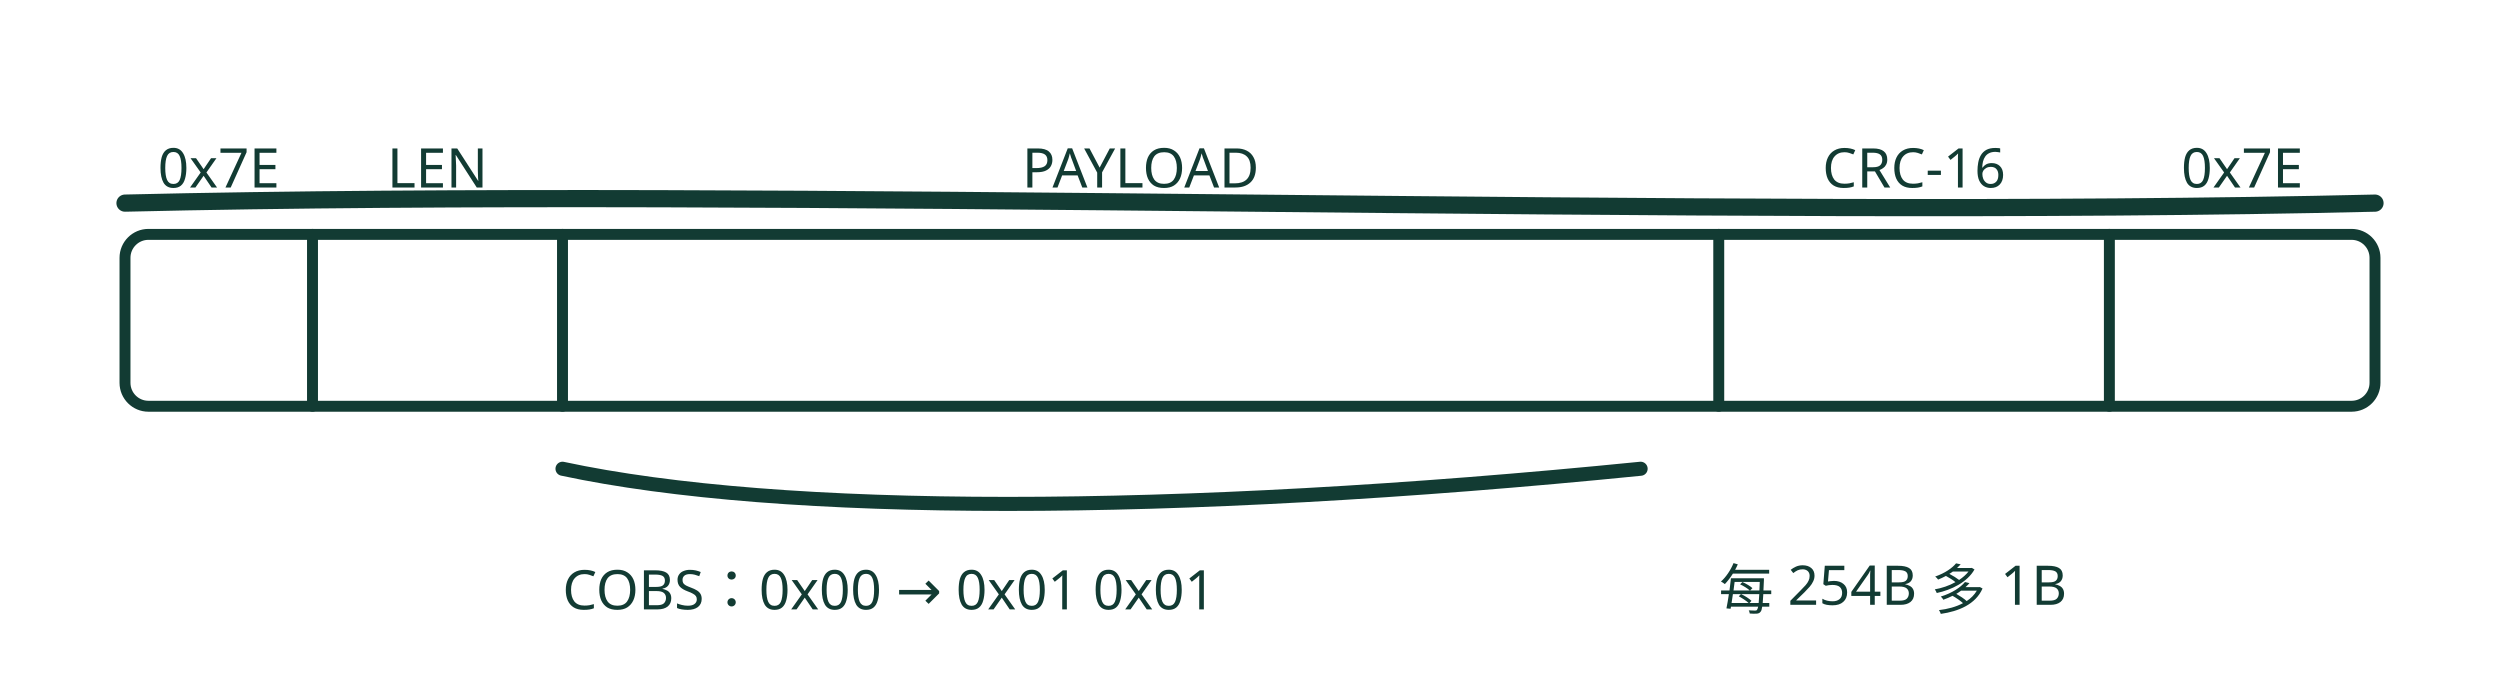
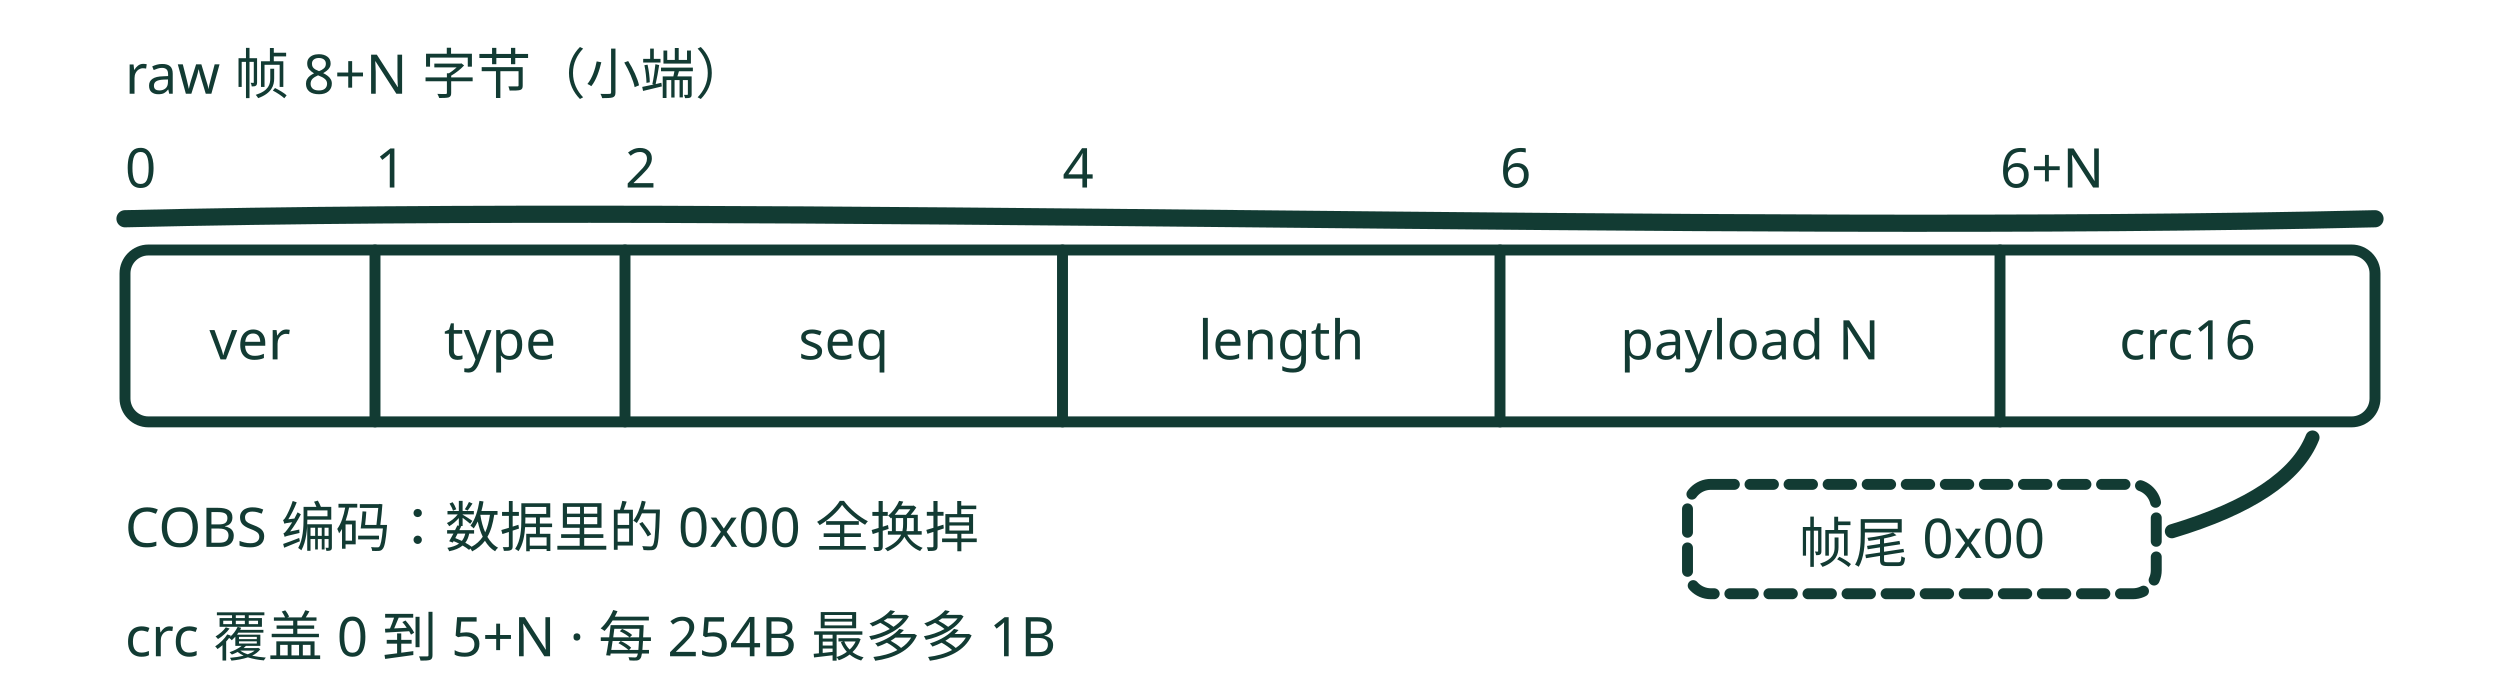
- <svg xmlns="http://www.w3.org/2000/svg" viewBox="0 0 320 88" role="img" aria-label="COBS 帧布局：SOF、长度、转义后的载荷、CRC-16 与 EOF；每 254 字节最多多一个开销字节">
+ <svg xmlns="http://www.w3.org/2000/svg" viewBox="0 0 320 88" role="img" aria-label="raw 帧布局：version、type、sequence、length、payload、CRC-16 共 8+N 字节，COBS 编码后以 0x00 收尾；每 254 字节最多多 1 字节开销">
  <g fill="none" stroke="var(--cover-ink, #123b33)" stroke-linecap="round" stroke-linejoin="round" stroke-width="1.4">
-     <path d="M16 26 C 100 24, 220 28, 304 26" stroke-width="2.2" />
-     <rect x="16" y="30" width="288" height="22" rx="3" stroke-width="1.4" />
-     <path d="M40 30 L40 52" stroke-width="1.4" />
-     <path d="M72 30 L72 52" stroke-width="1.4" />
-     <path d="M220 30 L220 52" stroke-width="1.4" />
-     <path d="M270 30 L270 52" stroke-width="1.4" />
-     <text x="28" y="24" font-size="7" font-family="sans-serif" fill="var(--cover-ink, #123b33)" stroke="none" text-anchor="middle">0x7E</text>
-     <text x="56" y="24" font-size="7" font-family="sans-serif" fill="var(--cover-ink, #123b33)" stroke="none" text-anchor="middle">LEN</text>
-     <text x="146" y="24" font-size="7" font-family="sans-serif" fill="var(--cover-ink, #123b33)" stroke="none" text-anchor="middle">PAYLOAD</text>
-     <text x="245" y="24" font-size="7" font-family="sans-serif" fill="var(--cover-ink, #123b33)" stroke="none" text-anchor="middle">CRC-16</text>
-     <text x="287" y="24" font-size="7" font-family="sans-serif" fill="var(--cover-ink, #123b33)" stroke="none" text-anchor="middle">0x7E</text>
-     <path d="M72 60 C 100 66, 150 66, 210 60" stroke-width="1.8" />
-     <text x="72" y="78" font-size="7" font-family="sans-serif" fill="var(--cover-ink, #123b33)" stroke="none" text-anchor="start">COBS：0x00 → 0x01 0x01</text>
-     <text x="220" y="78" font-size="7" font-family="sans-serif" fill="var(--cover-ink, #123b33)" stroke="none" text-anchor="start">每 254B 多 1B</text>
+     <text x="16" y="12" font-size="7" font-family="sans-serif" fill="var(--cover-ink, #123b33)" stroke="none" text-anchor="start">raw 帧 8+N 字节（小端）</text>
+     <text x="16" y="24" font-size="7" font-family="sans-serif" fill="var(--cover-ink, #123b33)" stroke="none" text-anchor="start">0</text>
+     <text x="48" y="24" font-size="7" font-family="sans-serif" fill="var(--cover-ink, #123b33)" stroke="none" text-anchor="start">1</text>
+     <text x="80" y="24" font-size="7" font-family="sans-serif" fill="var(--cover-ink, #123b33)" stroke="none" text-anchor="start">2</text>
+     <text x="136" y="24" font-size="7" font-family="sans-serif" fill="var(--cover-ink, #123b33)" stroke="none" text-anchor="start">4</text>
+     <text x="192" y="24" font-size="7" font-family="sans-serif" fill="var(--cover-ink, #123b33)" stroke="none" text-anchor="start">6</text>
+     <text x="256" y="24" font-size="7" font-family="sans-serif" fill="var(--cover-ink, #123b33)" stroke="none" text-anchor="start">6+N</text>
+     <path d="M16 28 C 100 26, 220 30, 304 28" stroke-width="2.2" />
+     <rect x="16" y="32" width="288" height="22" rx="3" stroke-width="1.4" />
+     <path d="M48 32 L48 54" stroke-width="1.4" />
+     <path d="M80 32 L80 54" stroke-width="1.4" />
+     <path d="M136 32 L136 54" stroke-width="1.4" />
+     <path d="M192 32 L192 54" stroke-width="1.4" />
+     <path d="M256 32 L256 54" stroke-width="1.4" />
+     <text x="32" y="46" font-size="7" font-family="sans-serif" fill="var(--cover-ink, #123b33)" stroke="none" text-anchor="middle">ver</text>
+     <text x="64" y="46" font-size="7" font-family="sans-serif" fill="var(--cover-ink, #123b33)" stroke="none" text-anchor="middle">type</text>
+     <text x="108" y="46" font-size="7" font-family="sans-serif" fill="var(--cover-ink, #123b33)" stroke="none" text-anchor="middle">seq</text>
+     <text x="164" y="46" font-size="7" font-family="sans-serif" fill="var(--cover-ink, #123b33)" stroke="none" text-anchor="middle">length</text>
+     <text x="224" y="46" font-size="7" font-family="sans-serif" fill="var(--cover-ink, #123b33)" stroke="none" text-anchor="middle">payload N</text>
+     <text x="280" y="46" font-size="7" font-family="sans-serif" fill="var(--cover-ink, #123b33)" stroke="none" text-anchor="middle">crc16</text>
+     <rect x="216" y="62" width="60" height="14" rx="3" stroke-width="1.4" stroke-dasharray="3 2" />
+     <text x="16" y="70" font-size="7" font-family="sans-serif" fill="var(--cover-ink, #123b33)" stroke="none" text-anchor="start">COBS 编码：数据里的 0x00 全换掉</text>
+     <path d="M296 56 C 294 61, 288 65, 278 68" stroke-width="1.8" />
+     <text x="246" y="72" font-size="7" font-family="sans-serif" fill="var(--cover-ink, #123b33)" stroke="none" text-anchor="middle">帧尾 0x00</text>
+     <text x="16" y="84" font-size="7" font-family="sans-serif" fill="var(--cover-ink, #123b33)" stroke="none" text-anchor="start">crc 覆盖 0 到 5+N · 每 254B 最多多 1B</text>
  </g>
</svg>
